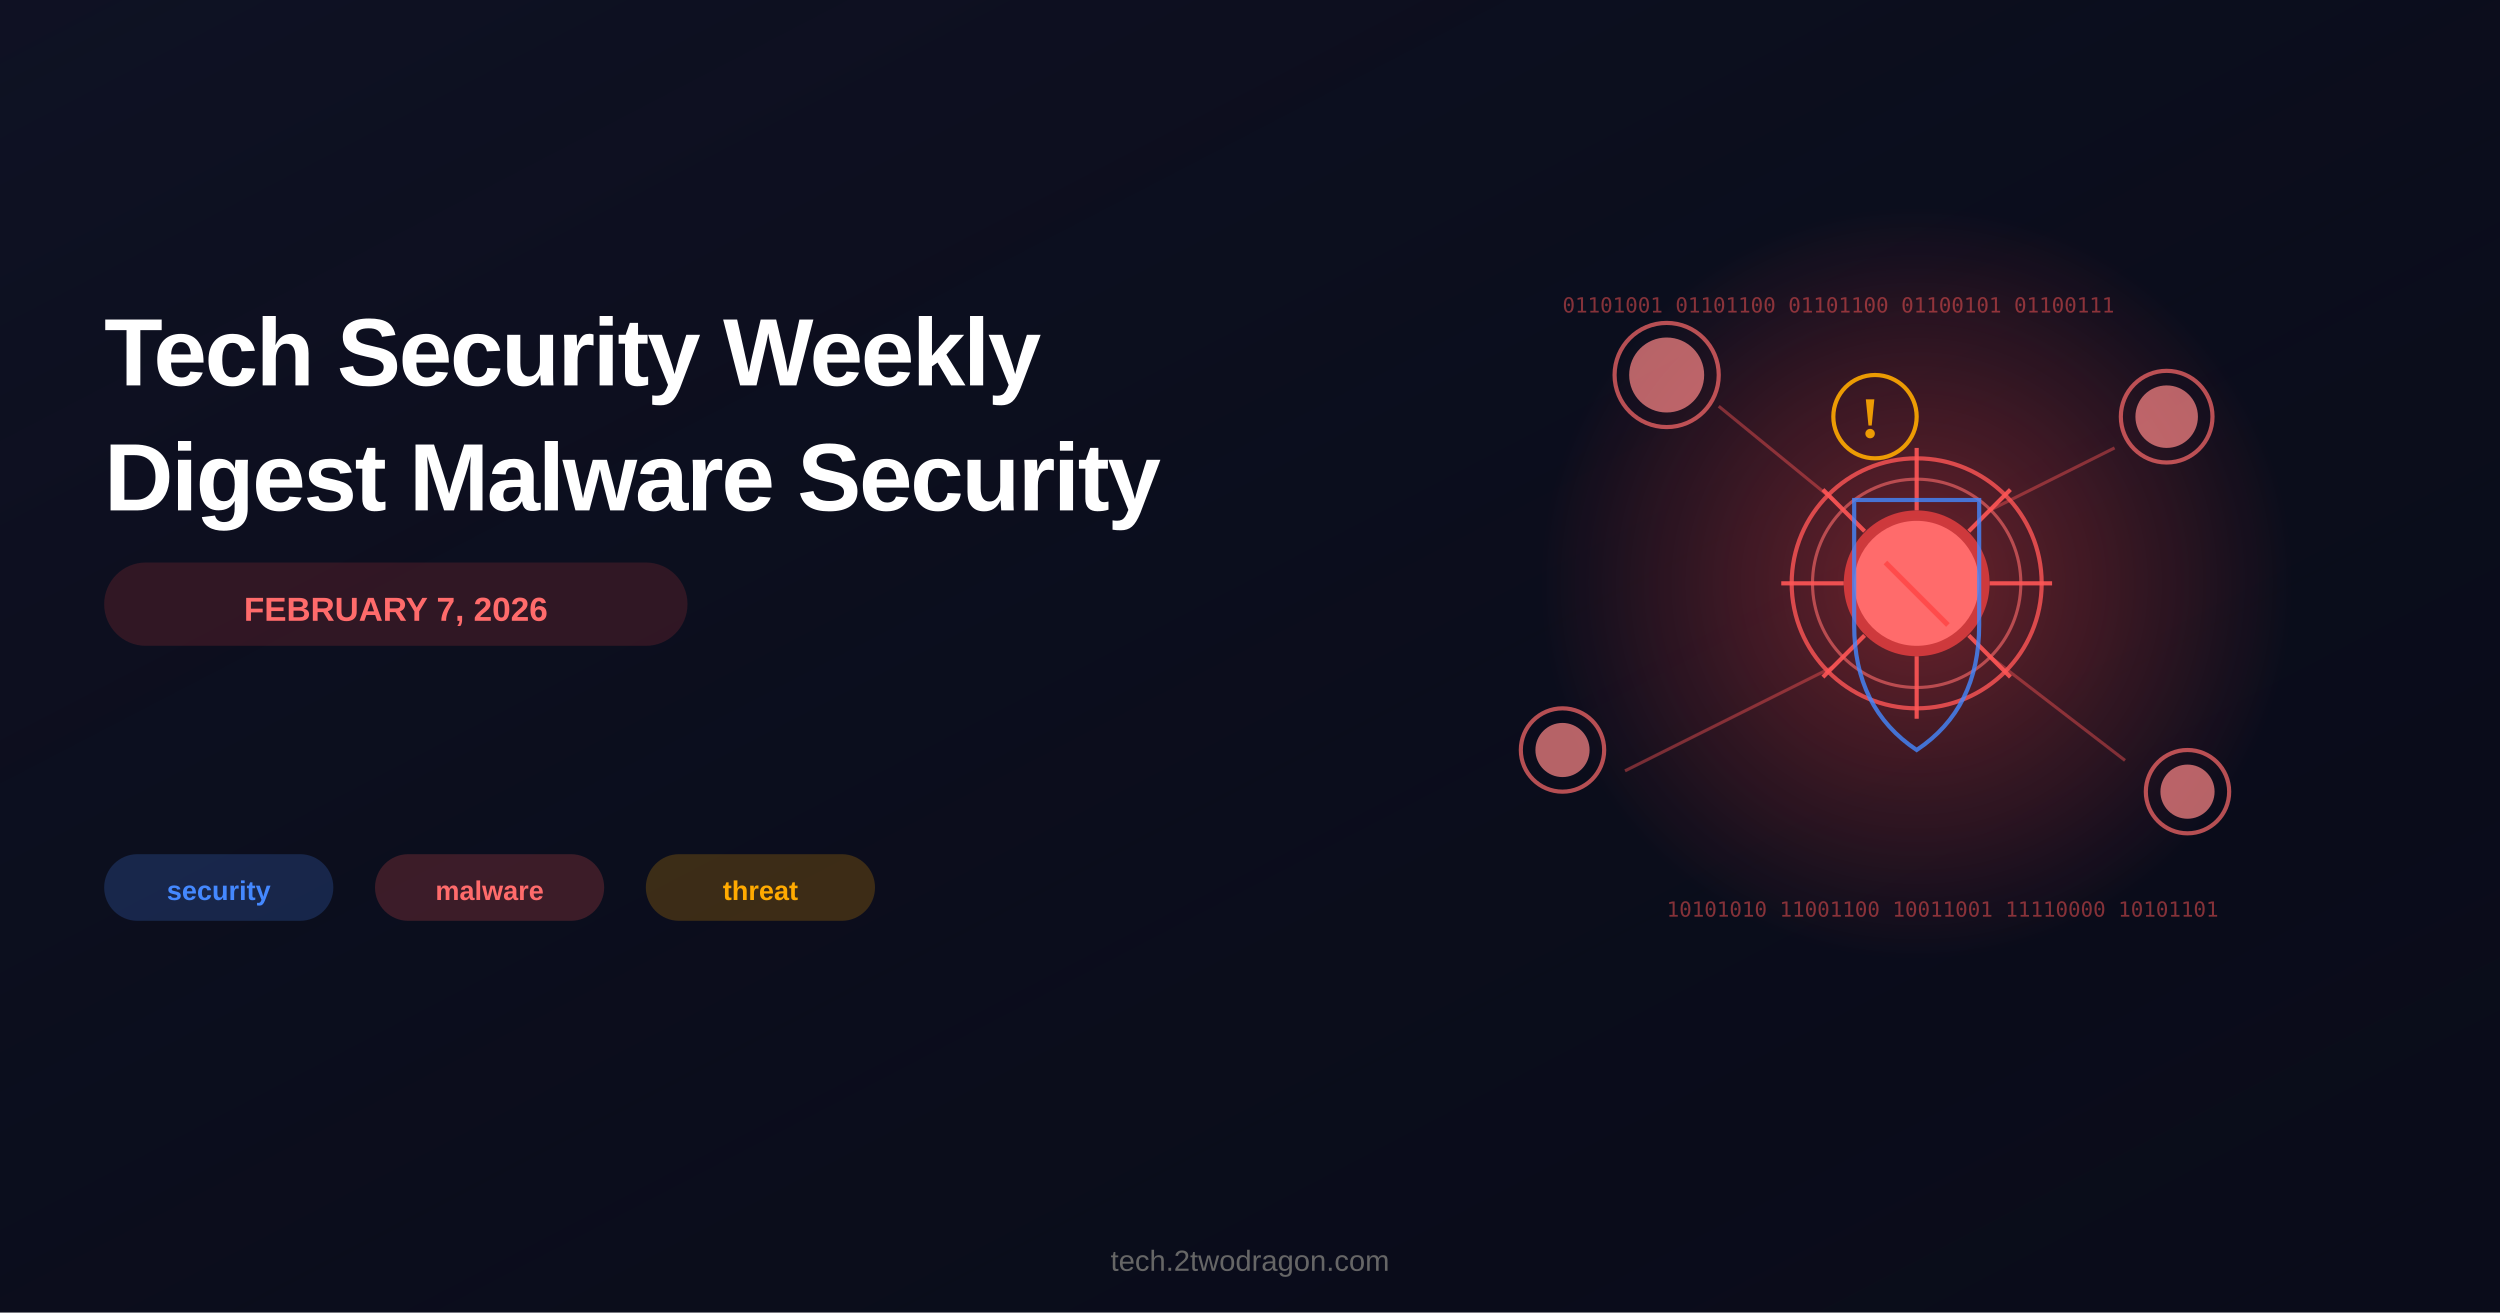
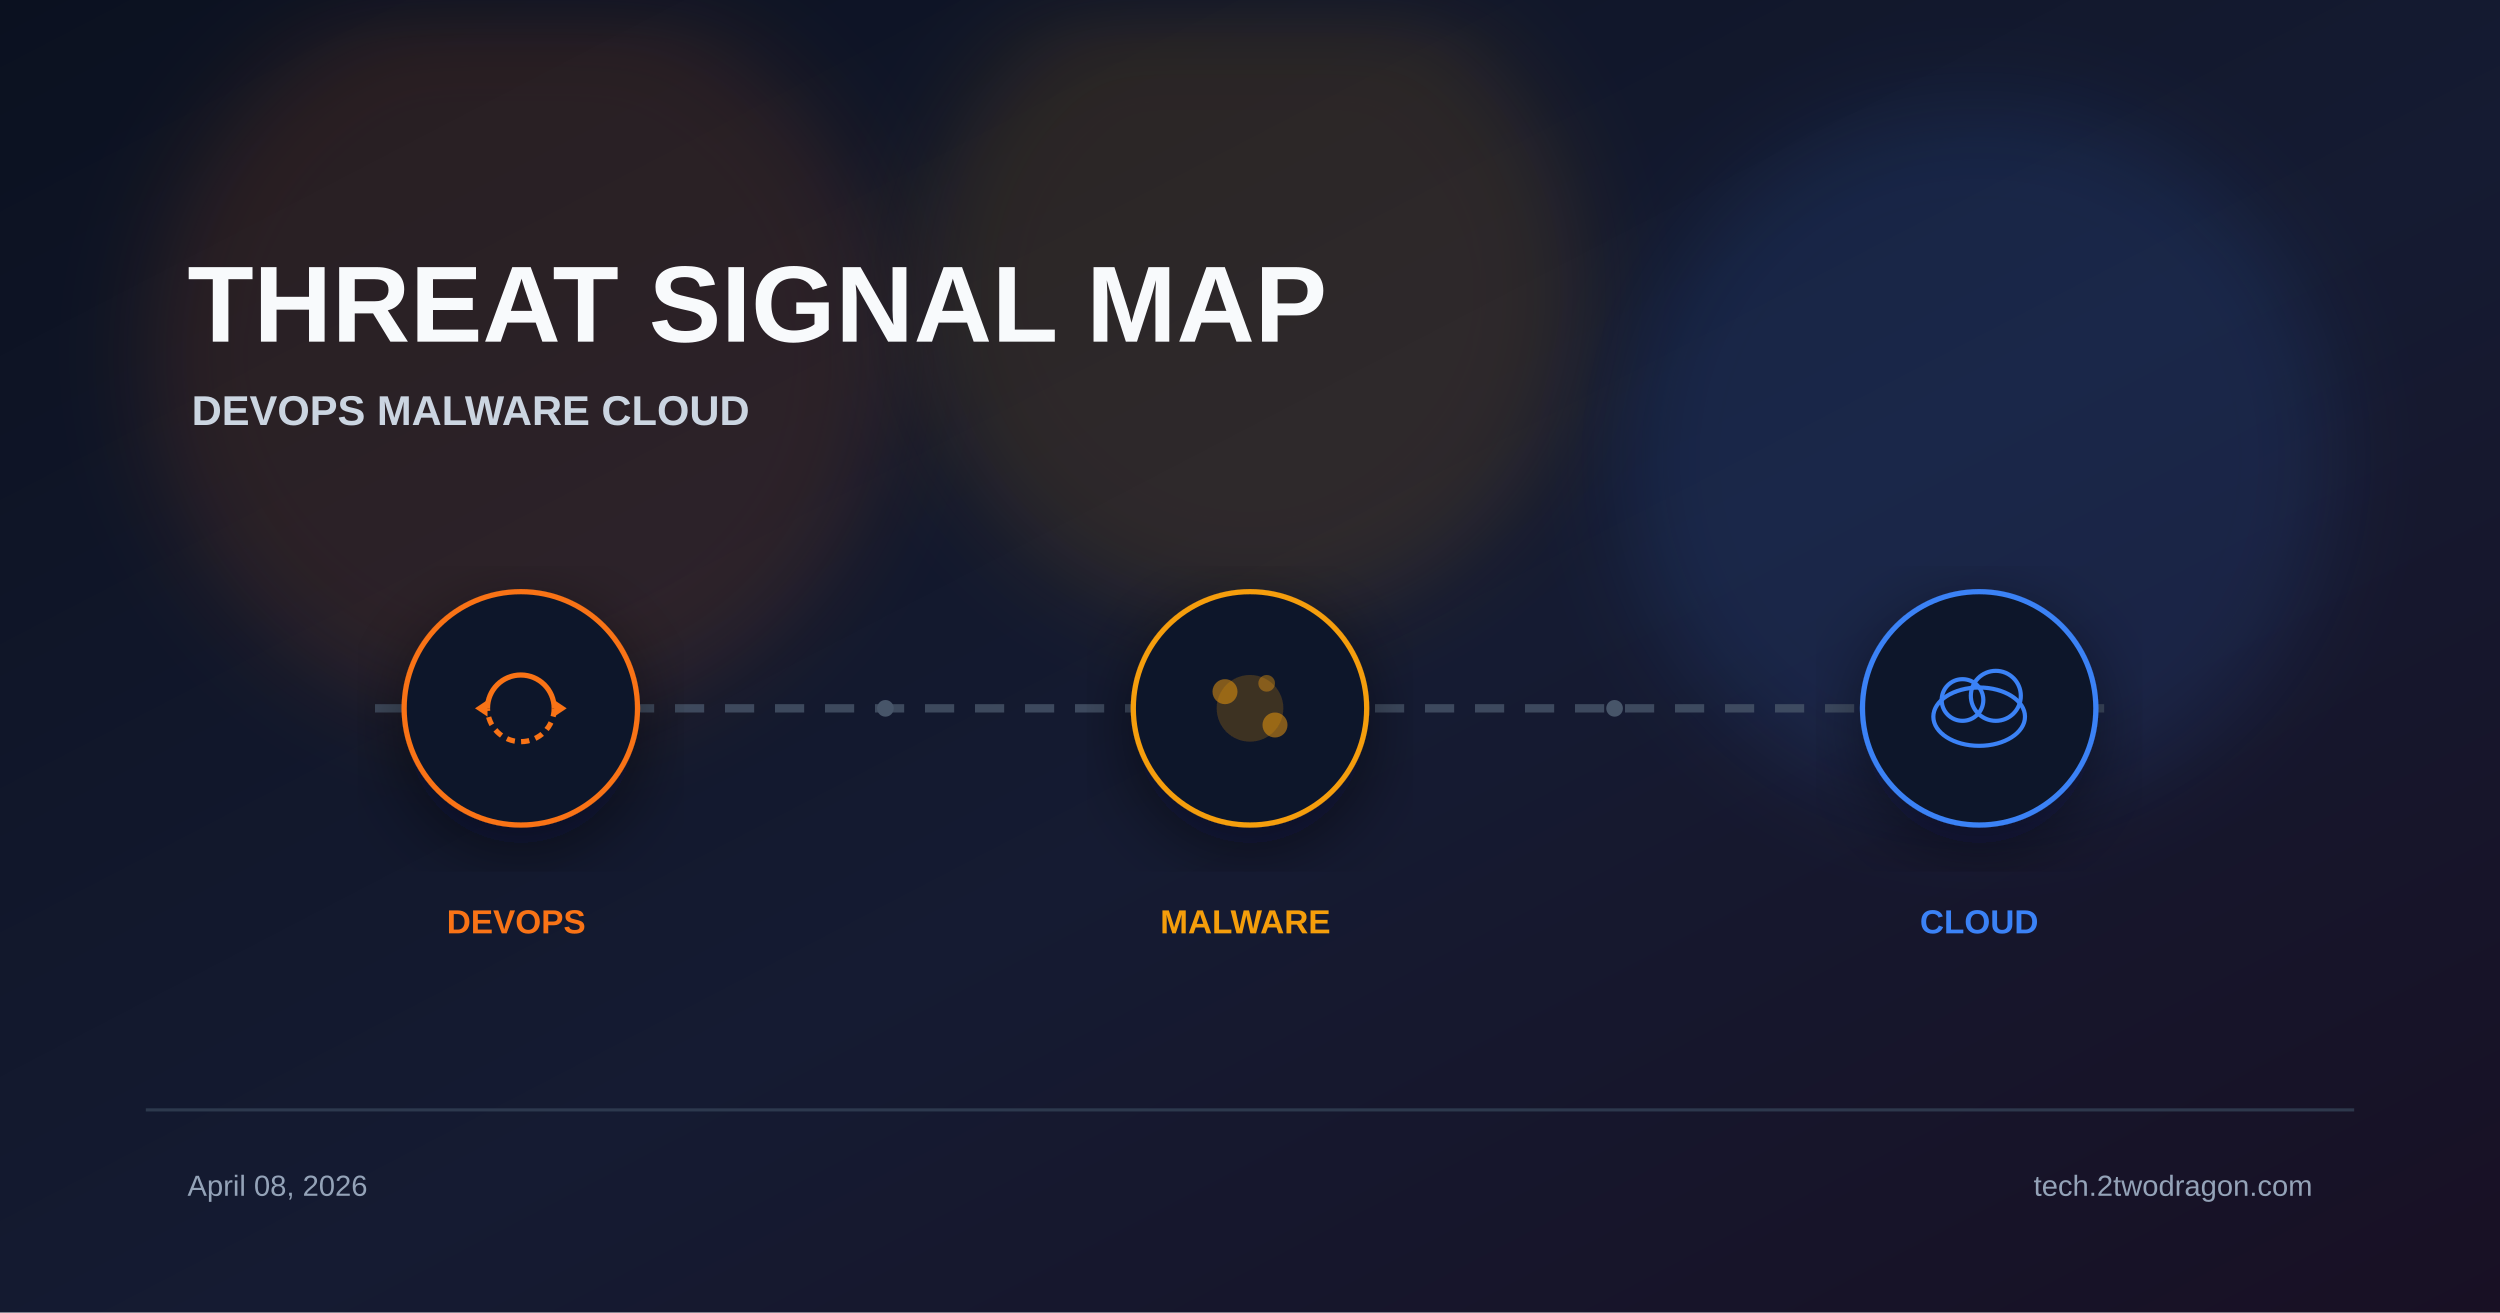
- <svg xmlns="http://www.w3.org/2000/svg" viewBox="0 0 1200 630" width="None" height="None">
-   <rect width="1200" height="630" fill="#0a0c1a" />
+ <svg xmlns="http://www.w3.org/2000/svg" viewBox="0 0 1200 630" width="1200" height="630">
  <defs>
-     <linearGradient id="bgGradient" x1="0%" y1="0%" x2="100%" y2="100%">
-       <stop offset="0%" style="stop-color:#1a1f3a;stop-opacity:0.3" />
-       <stop offset="100%" style="stop-color:#0a0c1a;stop-opacity:0" />
+     <linearGradient id="bg" x1="0%" y1="0%" x2="100%" y2="100%">
+       <stop offset="0%" stop-color="#0b1120" />
+       <stop offset="55%" stop-color="#151b32" />
+       <stop offset="100%" stop-color="#181024" />
    </linearGradient>
-     <radialGradient id="threatGlow" cx="50%" cy="50%" r="50%">
-       <stop offset="0%" style="stop-color:#ff4444;stop-opacity:0.4" />
-       <stop offset="100%" style="stop-color:#ff4444;stop-opacity:0" />
-     </radialGradient>
+     <filter id="glow" x="-40%" y="-40%" width="180%" height="180%">
+       <feGaussianBlur stdDeviation="22" />
+     </filter>
+     <filter id="shadow" x="-20%" y="-20%" width="140%" height="140%">
+       <feDropShadow dx="0" dy="10" stdDeviation="18" flood-color="#020617" flood-opacity="0.5" />
+     </filter>
  </defs>
-   <rect width="1200" height="630" fill="url(#bgGradient)" />
-   <circle cx="920" cy="280" r="180" fill="url(#threatGlow)" />
-   <circle cx="920" cy="280" r="60" fill="none" stroke="#ff5555" stroke-width="2" opacity="0.8" />
-   <circle cx="920" cy="280" r="50" fill="none" stroke="#ff6b6b" stroke-width="1.5" opacity="0.6" />
-   <circle cx="920" cy="280" r="35" fill="#ff4444" opacity="0.7" />
-   <circle cx="920" cy="280" r="30" fill="#ff6b6b" />
-   <g stroke="#ff5555" stroke-width="2" opacity="0.9">
-     <line x1="920" y1="245" x2="920" y2="215" />
-     <line x1="920" y1="315" x2="920" y2="345" />
-     <line x1="885" y1="280" x2="855" y2="280" />
-     <line x1="955" y1="280" x2="985" y2="280" />
-     <line x1="895" y1="255" x2="875" y2="235" />
-     <line x1="945" y1="305" x2="965" y2="325" />
-     <line x1="945" y1="255" x2="965" y2="235" />
-     <line x1="895" y1="305" x2="875" y2="325" />
+   <rect width="1200" height="630" fill="url(#bg)" />
+   <circle cx="250" cy="170" r="180" fill="#f97316" opacity="0.12" filter="url(#glow)" />
+   <circle cx="600" cy="140" r="160" fill="#f59e0b" opacity="0.12" filter="url(#glow)" />
+   <circle cx="950" cy="220" r="170" fill="#3b82f6" opacity="0.12" filter="url(#glow)" />
+   <text x="90" y="164" font-family="Arial, sans-serif" font-weight="700" fill="#f8fafc">
+     <tspan font-size="52">THREAT SIGNAL MAP</tspan>
+     <tspan x="92" dy="40" font-size="20" fill="#cbd5e1">DEVOPS  MALWARE  CLOUD</tspan>
+   </text>
+   <line x1="180" y1="340" x2="1020" y2="340" stroke="#475569" stroke-width="4" stroke-dasharray="14 10" opacity="0.8" />
+   <g transform="translate(250 340)" filter="url(#shadow)">
+     <circle r="56" fill="#0f172a" stroke="#f97316" stroke-width="2.5" />
+     <path d="M-16 0 A16 16 0 0 1 16 0" fill="none" stroke="#f97316" stroke-width="2.5" />
+     <path d="M16 0 A16 16 0 0 1 -16 0" fill="none" stroke="#f97316" stroke-width="2.5" stroke-dasharray="4 3" />
+     <polygon points="16,-4 22,0 16,4" fill="#f97316" />
+     <polygon points="-16,4 -22,0 -16,-4" fill="#f97316" />
  </g>
-   <g opacity="0.7">
-     <circle cx="800" cy="180" r="25" fill="none" stroke="#ff6b6b" stroke-width="2" />
-     <circle cx="800" cy="180" r="18" fill="#ff8888" />
-     <line x1="880" y1="240" x2="825" y2="195" stroke="#ff5555" stroke-width="1.5" opacity="0.6" />
-     <circle cx="1040" cy="200" r="22" fill="none" stroke="#ff6b6b" stroke-width="2" />
-     <circle cx="1040" cy="200" r="15" fill="#ff8888" />
-     <line x1="955" y1="245" x2="1015" y2="215" stroke="#ff5555" stroke-width="1.5" opacity="0.6" />
-     <circle cx="750" cy="360" r="20" fill="none" stroke="#ff6b6b" stroke-width="2" />
-     <circle cx="750" cy="360" r="13" fill="#ff8888" />
-     <line x1="880" y1="320" x2="780" y2="370" stroke="#ff5555" stroke-width="1.5" opacity="0.6" />
-     <circle cx="1050" cy="380" r="20" fill="none" stroke="#ff6b6b" stroke-width="2" />
-     <circle cx="1050" cy="380" r="13" fill="#ff8888" />
-     <line x1="955" y1="315" x2="1020" y2="365" stroke="#ff5555" stroke-width="1.5" opacity="0.6" />
+   <g transform="translate(600 340)" filter="url(#shadow)">
+     <circle r="56" fill="#0f172a" stroke="#f59e0b" stroke-width="2.5" />
+     <circle r="16" fill="#f59e0b" opacity="0.2" />
+     <circle cx="-12" cy="-8" r="6" fill="#f59e0b" opacity="0.5" />
+     <circle cx="12" cy="8" r="6" fill="#f59e0b" opacity="0.5" />
+     <circle cx="8" cy="-12" r="4" fill="#f59e0b" opacity="0.4" />
  </g>
-   <g fill="#ff5555" opacity="0.5" font-size="10" font-family="monospace">
-     <text x="750" y="150">01101001 01101100 01101100 01100101 01100111</text>
-     <text x="800" y="440">10101010 11001100 10011001 11110000 10101101</text>
+   <g transform="translate(950 340)" filter="url(#shadow)">
+     <circle r="56" fill="#0f172a" stroke="#3b82f6" stroke-width="2.5" />
+     <ellipse cx="0" cy="4" rx="22" ry="14" fill="none" stroke="#3b82f6" stroke-width="2" />
+     <circle cx="-8" cy="-4" r="10" fill="none" stroke="#3b82f6" stroke-width="2" />
+     <circle cx="8" cy="-6" r="12" fill="none" stroke="#3b82f6" stroke-width="2" />
  </g>
-   <g opacity="0.8">
-     <path d="M 920 240 L 950 240 L 950 300 Q 950 340 920 360 Q 890 340 890 300 L 890 240 Z" fill="none" stroke="#4488ff" stroke-width="2" />
-     <line x1="905" y1="270" x2="935" y2="300" stroke="#ff4444" stroke-width="2.5" />
-   </g>
-   <g opacity="0.9">
-     <circle cx="900" cy="200" r="20" fill="none" stroke="#ffaa00" stroke-width="2" />
-     <text x="893" y="210" fill="#ffaa00" font-size="28" font-weight="bold">!</text>
-   </g>
-   <text x="50" y="185" font-family="Arial, sans-serif" font-size="46" font-weight="bold" fill="white" letter-spacing="-1">
-     Tech Security Weekly
+   <text font-family="Arial, sans-serif" font-size="16" font-weight="700">
+     <tspan x="250" y="448" fill="#f97316" text-anchor="middle">DEVOPS</tspan>
+     <tspan x="600" y="448" fill="#f59e0b" text-anchor="middle">MALWARE</tspan>
+     <tspan x="950" y="448" fill="#3b82f6" text-anchor="middle">CLOUD</tspan>
  </text>
-   <text x="50" y="245" font-family="Arial, sans-serif" font-size="46" font-weight="bold" fill="white" letter-spacing="-1">
-     Digest Malware Security
-   </text>
-   <g>
-     <rect x="50" y="270" width="280" height="40" fill="#ff4444" opacity="0.15" rx="20" />
-     <text x="190" y="298" font-family="Arial, sans-serif" font-size="16" font-weight="600" fill="#ff6b6b" text-anchor="middle">
-       FEBRUARY 7, 2026
-     </text>
-   </g>
-   <g font-family="Arial, sans-serif" font-size="13" font-weight="600">
-     <rect x="50" y="410" width="110" height="32" fill="#4488ff" opacity="0.2" rx="16" />
-     <text x="105" y="432" fill="#4488ff" text-anchor="middle">security</text>
-     <rect x="180" y="410" width="110" height="32" fill="#ff5555" opacity="0.2" rx="16" />
-     <text x="235" y="432" fill="#ff6b6b" text-anchor="middle">malware</text>
-     <rect x="310" y="410" width="110" height="32" fill="#ffaa00" opacity="0.2" rx="16" />
-     <text x="365" y="432" fill="#ffaa00" text-anchor="middle">threat</text>
-   </g>
-   <text x="600" y="610" font-family="Arial, sans-serif" font-size="14" fill="#666666" text-anchor="middle">
-     tech.2twodragon.com
+   <circle cx="425" cy="340" r="4" fill="#475569" />
+   <circle cx="775" cy="340" r="4" fill="#475569" />
+   <rect x="70" y="532" width="1060" height="1.5" fill="#334155" opacity="0.8" />
+   <text font-family="Arial, sans-serif" font-size="14" fill="#94a3b8">
+     <tspan x="90" y="574">April 08, 2026</tspan>
+     <tspan x="1110" y="574" text-anchor="end">tech.2twodragon.com</tspan>
  </text>
</svg>
